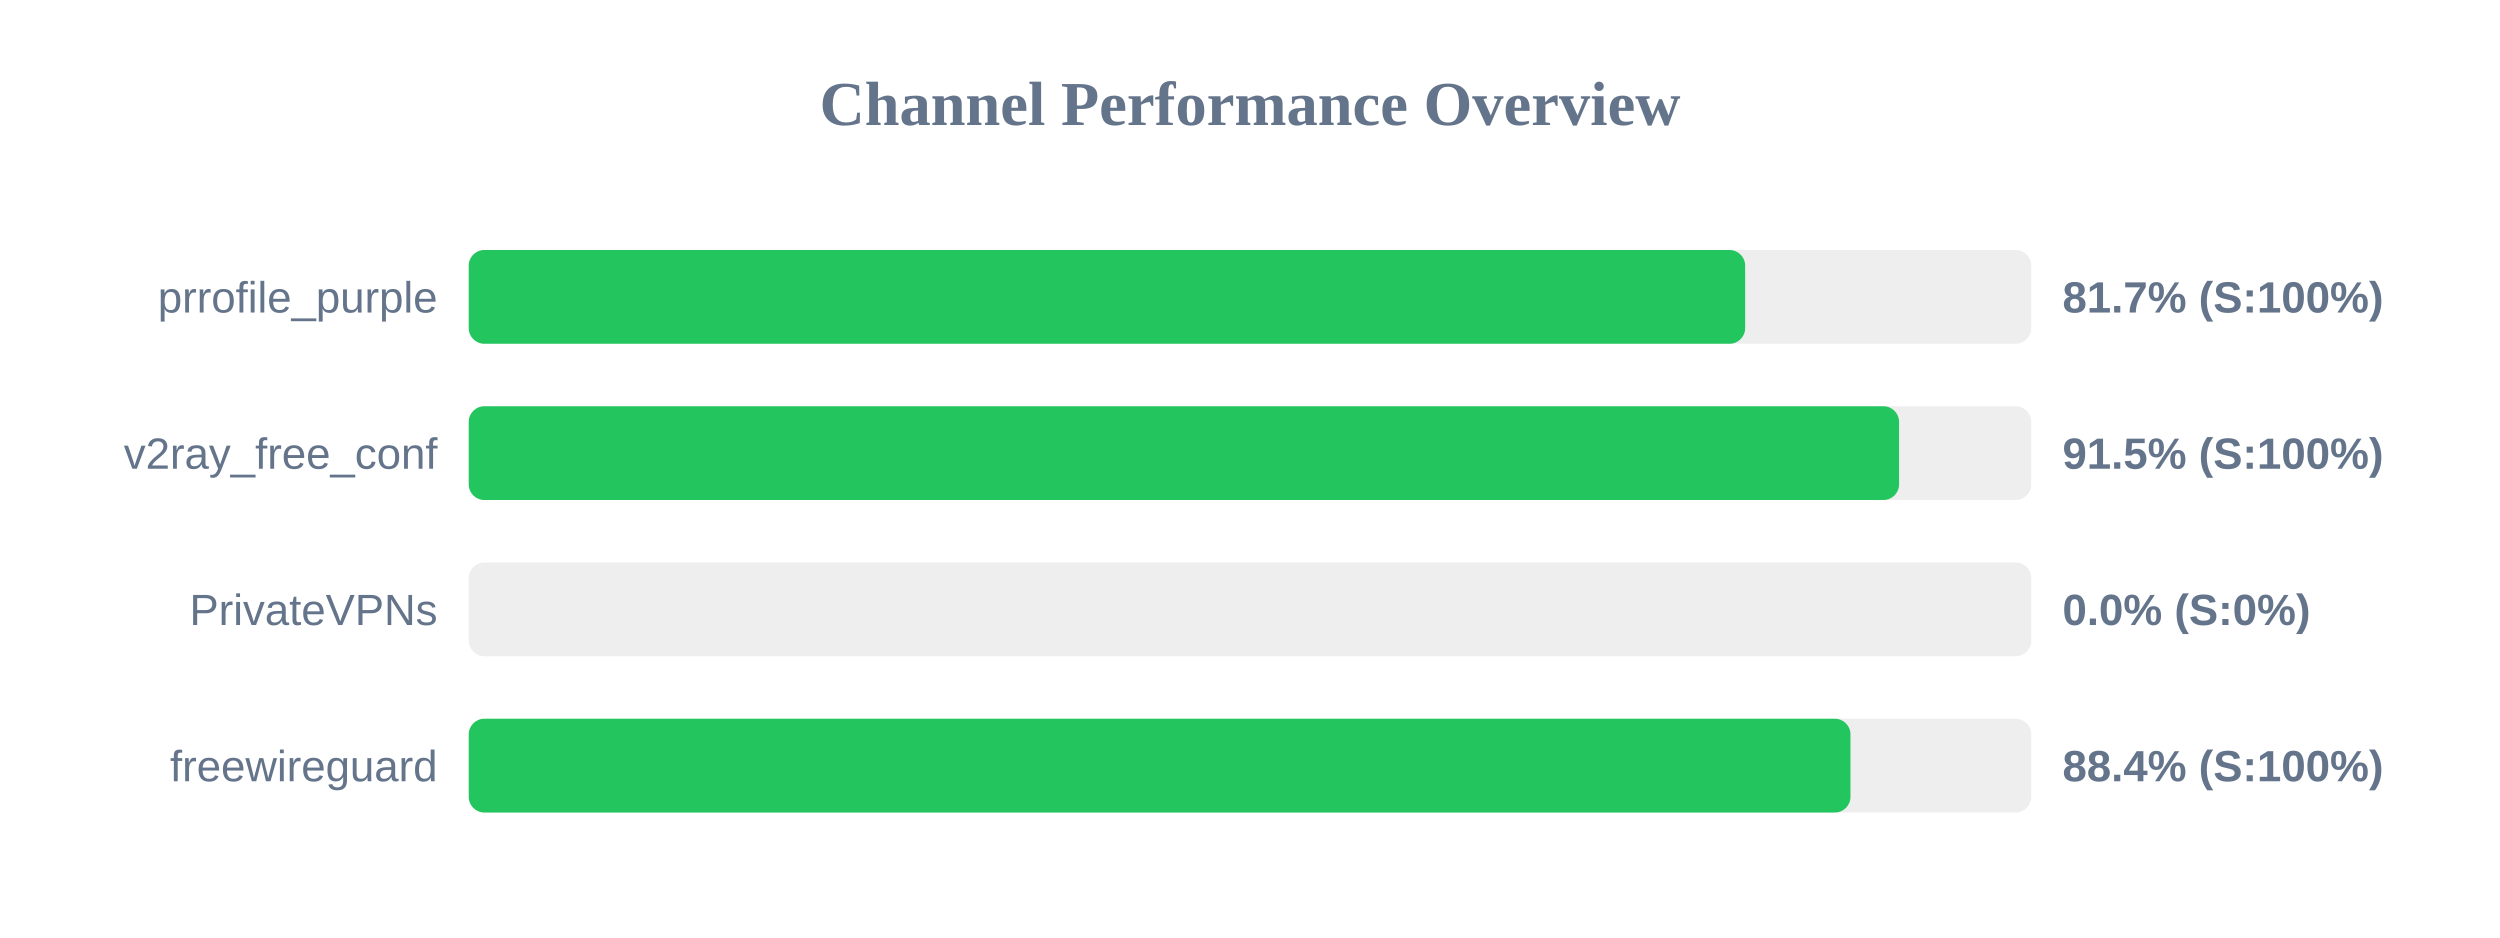
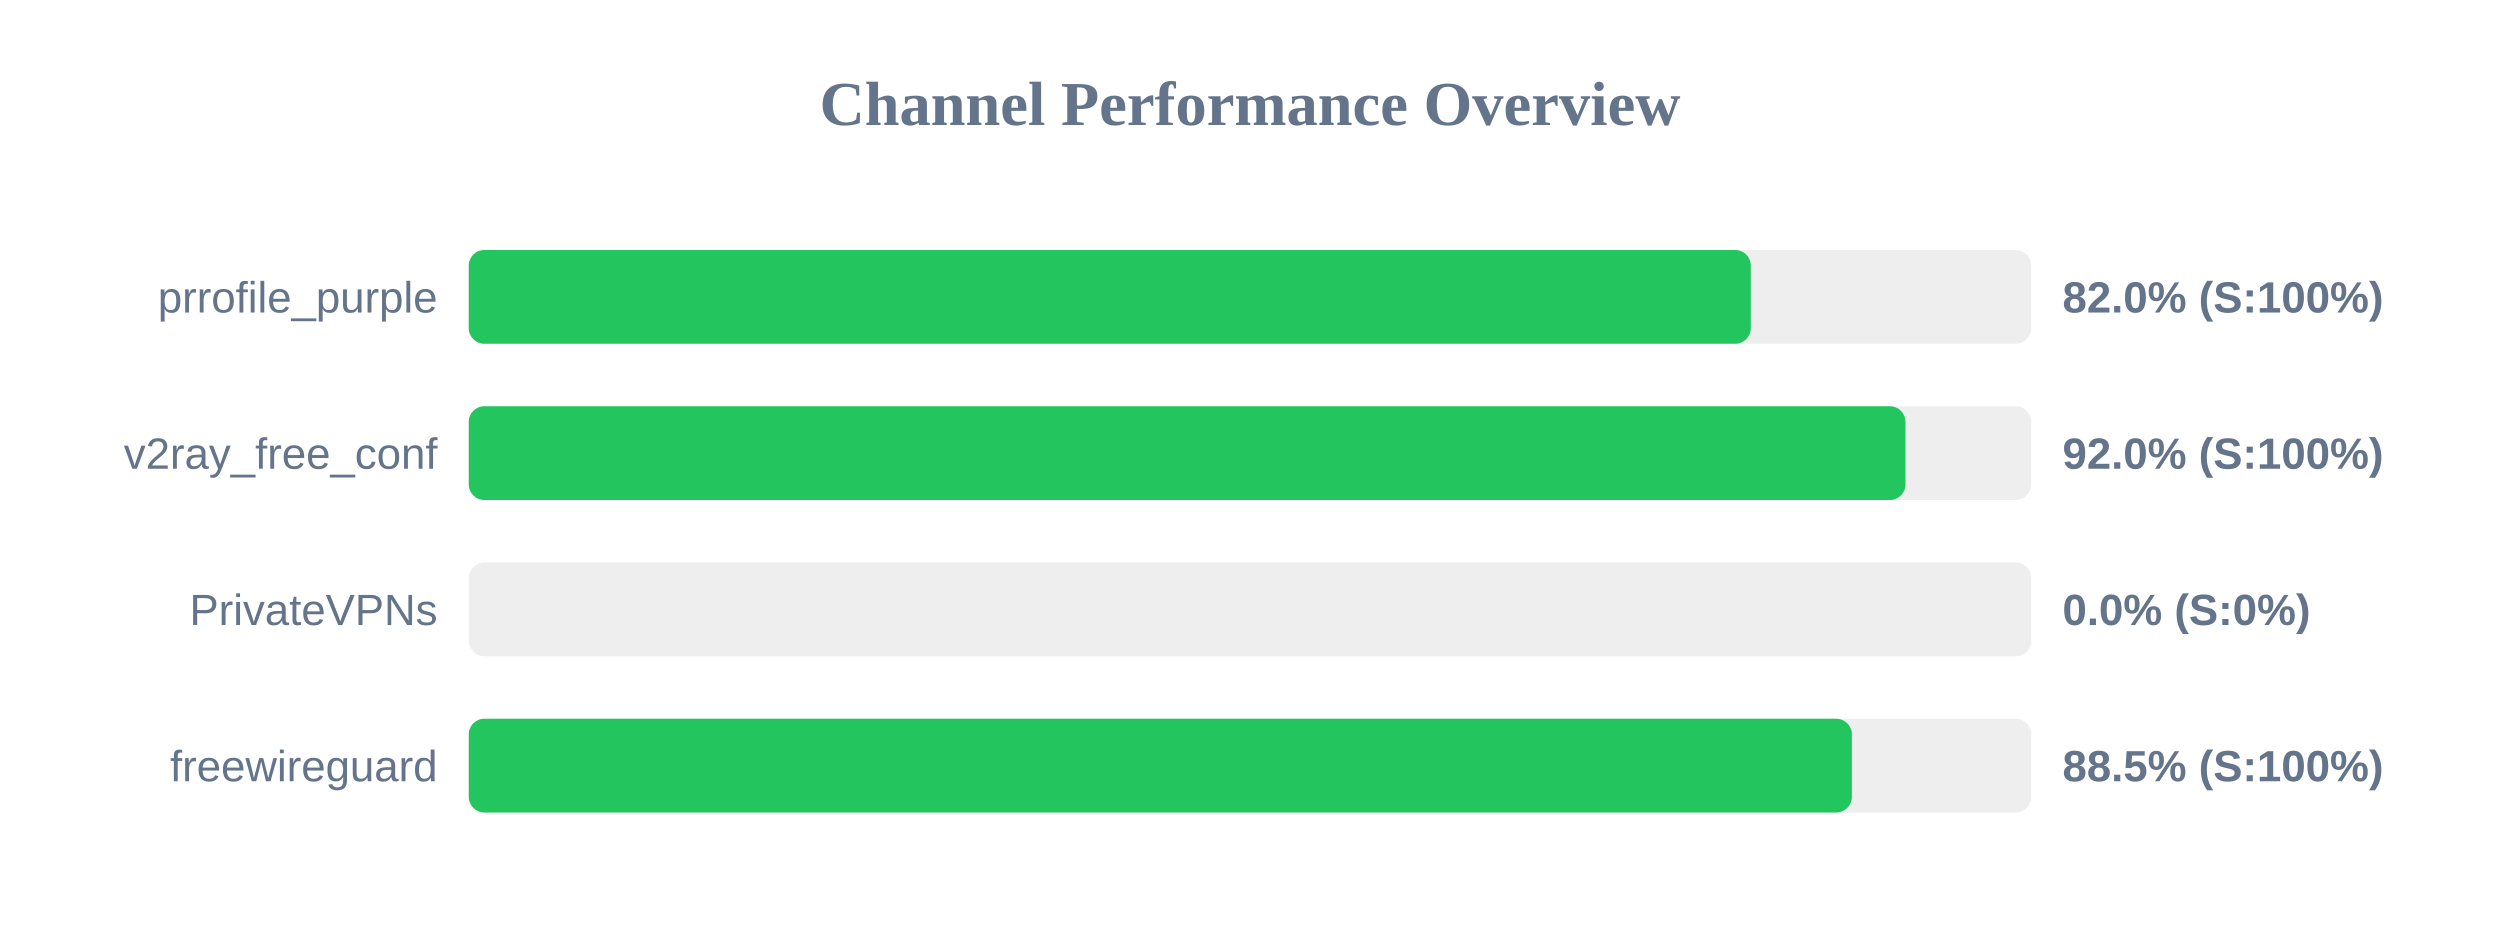
<svg xmlns="http://www.w3.org/2000/svg" width="800" height="300" version="1.1">
  <style>
        .row { font: 14px Arial; fill: #64748b; }
        .score { font: bold 14px Arial; fill: #64748b; }
    </style>
  <text x="400" y="40" text-anchor="middle" font-size="20px" font-weight="bold" fill="#64748b">Channel Performance Overview</text>
  <rect x="150" y="80" width="500" height="30" fill="#eee" rx="5" />
-   <rect x="150" y="80" width="408.45" height="30" fill="#22c55e" rx="5" />
+   <rect x="150" y="80" width="410.25" height="30" fill="#22c55e" rx="5" />
  <text x="140" y="100" text-anchor="end" class="row">prrofile_purple</text>
-   <text x="660" y="100" text-anchor="start" class="score">81.7% (S:100%)</text>
+   <text x="660" y="100" text-anchor="start" class="score">82.0% (S:100%)</text>
  <rect x="150" y="130" width="500" height="30" fill="#eee" rx="5" />
-   <rect x="150" y="130" width="457.7" height="30" fill="#22c55e" rx="5" />
+   <rect x="150" y="130" width="459.75" height="30" fill="#22c55e" rx="5" />
  <text x="140" y="150" text-anchor="end" class="row">v2ray_free_conf</text>
-   <text x="660" y="150" text-anchor="start" class="score">91.5% (S:100%)</text>
+   <text x="660" y="150" text-anchor="start" class="score">92.0% (S:100%)</text>
  <rect x="150" y="180" width="500" height="30" fill="#eee" rx="5" />
  <rect x="150" y="180" width="0.0" height="30" fill="#ef4444" rx="5" />
  <text x="140" y="200" text-anchor="end" class="row">PrivateVPNs</text>
  <text x="660" y="200" text-anchor="start" class="score">0.0% (S:0%)</text>
  <rect x="150" y="230" width="500" height="30" fill="#eee" rx="5" />
-   <rect x="150" y="230" width="442.15" height="30" fill="#22c55e" rx="5" />
+   <rect x="150" y="230" width="442.6" height="30" fill="#22c55e" rx="5" />
  <text x="140" y="250" text-anchor="end" class="row">freewireguard</text>
-   <text x="660" y="250" text-anchor="start" class="score">88.4% (S:100%)</text>
+   <text x="660" y="250" text-anchor="start" class="score">88.5% (S:100%)</text>
</svg>
